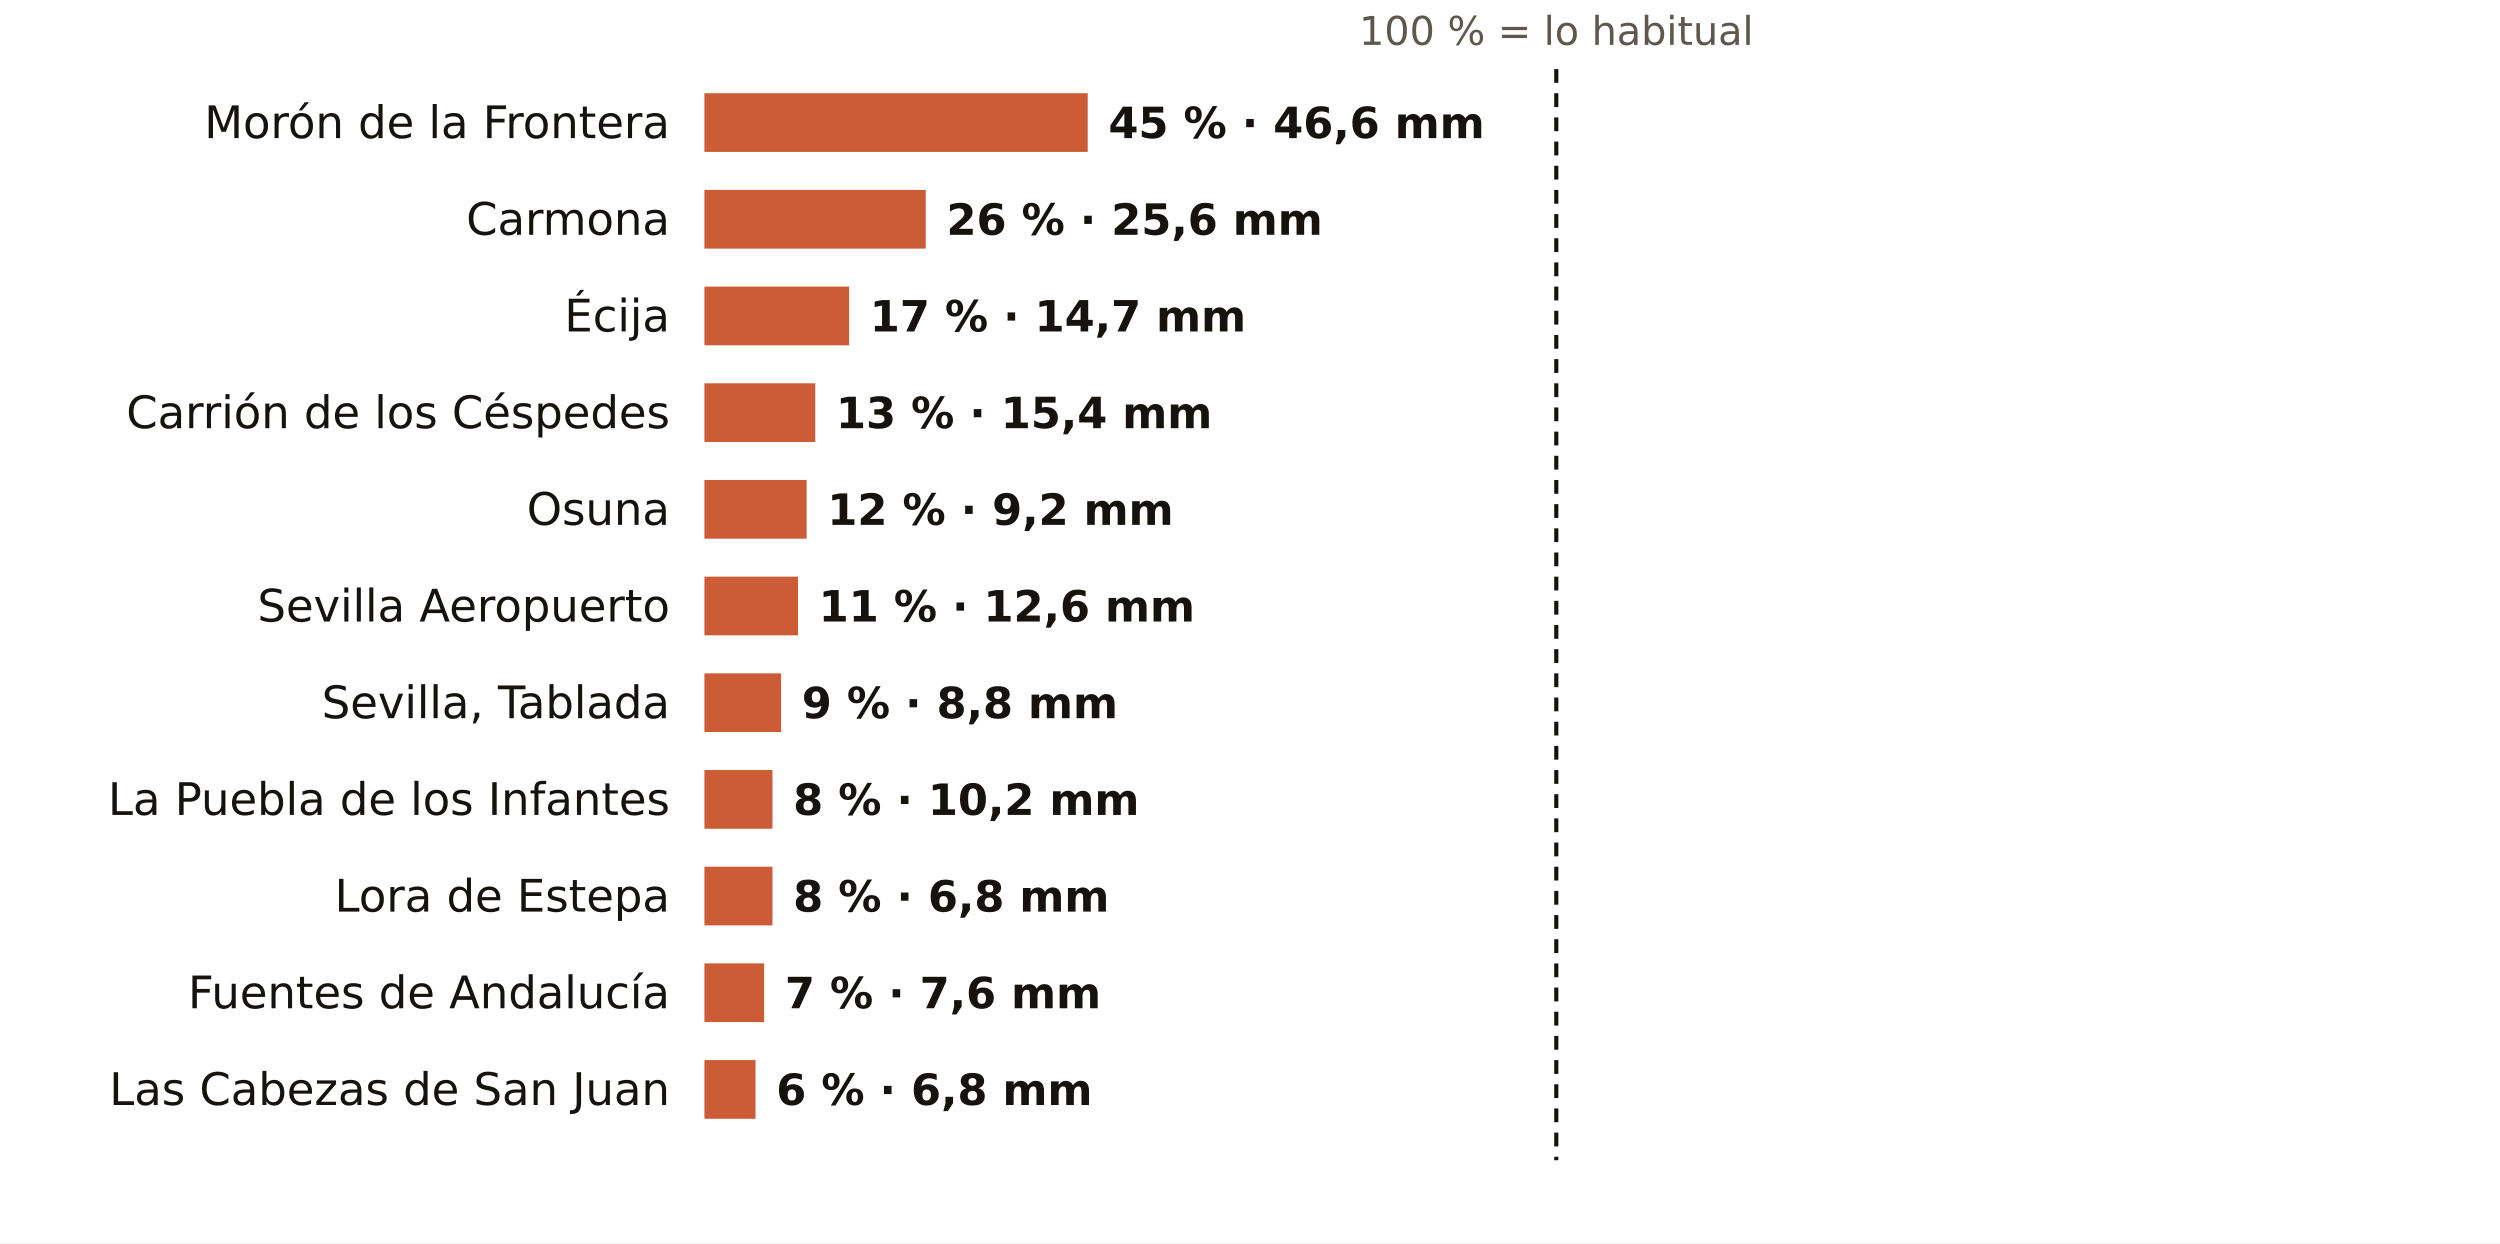
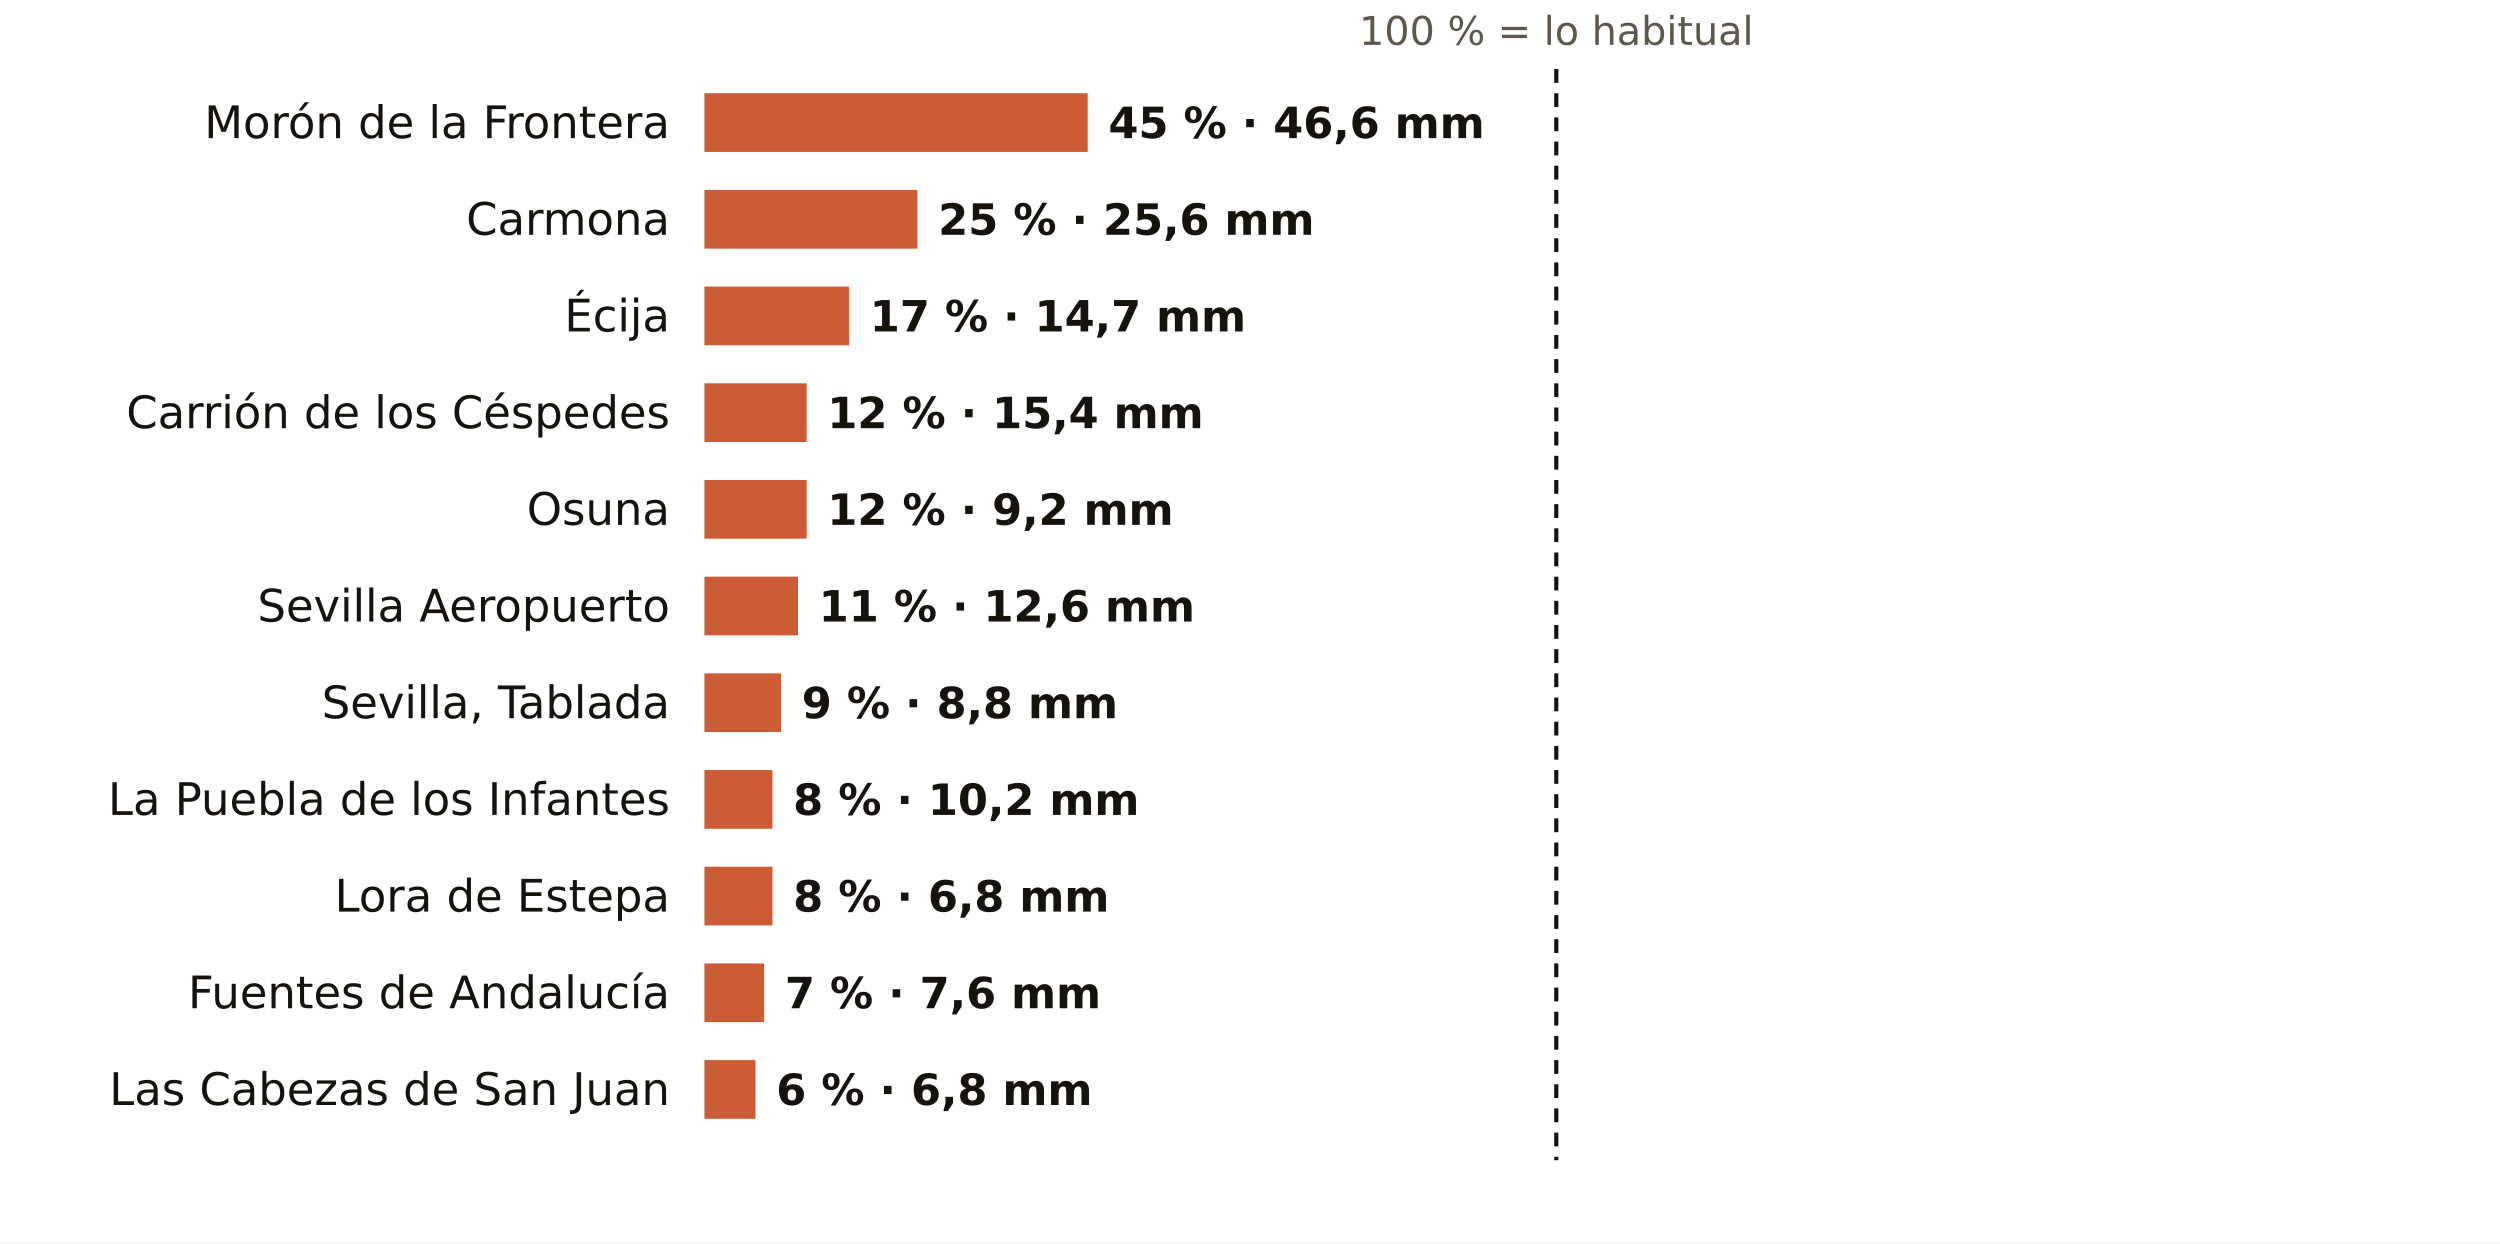
<svg xmlns="http://www.w3.org/2000/svg" viewBox="0 0 724 360" width="724" height="360" role="img" aria-label="El otoño en los pluviómetros de AEMET de Sevilla: % de lo habitual">
  <rect width="724" height="360" fill="#FFFFFF" />
  <text x="450.7" y="13.0" font-size="11.5" fill="#5E574E" text-anchor="middle" font-weight="400" font-family="Public Sans, DejaVu Sans, Arial, sans-serif">100 % = lo habitual</text>
  <text x="194.0" y="40.0" font-size="13" fill="#16130F" text-anchor="end" font-weight="500" font-family="Public Sans, DejaVu Sans, Arial, sans-serif">Morón de la Frontera</text>
  <rect x="204" y="27" width="111.0" height="17" fill="#C4461A" opacity="0.88" />
  <text x="321.0" y="40.0" font-size="12.5" fill="#16130F" text-anchor="start" font-weight="600" font-family="Public Sans, DejaVu Sans, Arial, sans-serif">45 % · 46,6 mm</text>
  <text x="194.0" y="68.0" font-size="13" fill="#16130F" text-anchor="end" font-weight="500" font-family="Public Sans, DejaVu Sans, Arial, sans-serif">Carmona</text>
-   <rect x="204" y="55" width="64.1" height="17" fill="#C4461A" opacity="0.88" />
-   <text x="274.1" y="68.0" font-size="12.5" fill="#16130F" text-anchor="start" font-weight="600" font-family="Public Sans, DejaVu Sans, Arial, sans-serif">26 % · 25,6 mm</text>
+   <rect x="204" y="55" width="61.7" height="17" fill="#C4461A" opacity="0.88" />
+   <text x="271.7" y="68.0" font-size="12.5" fill="#16130F" text-anchor="start" font-weight="600" font-family="Public Sans, DejaVu Sans, Arial, sans-serif">25 % · 25,6 mm</text>
  <text x="194.0" y="96.0" font-size="13" fill="#16130F" text-anchor="end" font-weight="500" font-family="Public Sans, DejaVu Sans, Arial, sans-serif">Écija</text>
  <rect x="204" y="83" width="41.9" height="17" fill="#C4461A" opacity="0.88" />
  <text x="251.9" y="96.0" font-size="12.5" fill="#16130F" text-anchor="start" font-weight="600" font-family="Public Sans, DejaVu Sans, Arial, sans-serif">17 % · 14,7 mm</text>
  <text x="194.0" y="124.0" font-size="13" fill="#16130F" text-anchor="end" font-weight="500" font-family="Public Sans, DejaVu Sans, Arial, sans-serif">Carrión de los Céspedes</text>
-   <rect x="204" y="111" width="32.1" height="17" fill="#C4461A" opacity="0.88" />
-   <text x="242.1" y="124.0" font-size="12.5" fill="#16130F" text-anchor="start" font-weight="600" font-family="Public Sans, DejaVu Sans, Arial, sans-serif">13 % · 15,4 mm</text>
+   <rect x="204" y="111" width="29.6" height="17" fill="#C4461A" opacity="0.88" />
+   <text x="239.6" y="124.0" font-size="12.5" fill="#16130F" text-anchor="start" font-weight="600" font-family="Public Sans, DejaVu Sans, Arial, sans-serif">12 % · 15,4 mm</text>
  <text x="194.0" y="152.0" font-size="13" fill="#16130F" text-anchor="end" font-weight="500" font-family="Public Sans, DejaVu Sans, Arial, sans-serif">Osuna</text>
  <rect x="204" y="139" width="29.6" height="17" fill="#C4461A" opacity="0.88" />
  <text x="239.6" y="152.0" font-size="12.5" fill="#16130F" text-anchor="start" font-weight="600" font-family="Public Sans, DejaVu Sans, Arial, sans-serif">12 % · 9,2 mm</text>
  <text x="194.0" y="180.0" font-size="13" fill="#16130F" text-anchor="end" font-weight="500" font-family="Public Sans, DejaVu Sans, Arial, sans-serif">Sevilla Aeropuerto</text>
  <rect x="204" y="167" width="27.1" height="17" fill="#C4461A" opacity="0.88" />
  <text x="237.1" y="180.0" font-size="12.5" fill="#16130F" text-anchor="start" font-weight="600" font-family="Public Sans, DejaVu Sans, Arial, sans-serif">11 % · 12,6 mm</text>
  <text x="194.0" y="208.0" font-size="13" fill="#16130F" text-anchor="end" font-weight="500" font-family="Public Sans, DejaVu Sans, Arial, sans-serif">Sevilla, Tablada</text>
  <rect x="204" y="195" width="22.2" height="17" fill="#C4461A" opacity="0.88" />
  <text x="232.2" y="208.0" font-size="12.5" fill="#16130F" text-anchor="start" font-weight="600" font-family="Public Sans, DejaVu Sans, Arial, sans-serif">9 % · 8,8 mm</text>
  <text x="194.0" y="236.0" font-size="13" fill="#16130F" text-anchor="end" font-weight="500" font-family="Public Sans, DejaVu Sans, Arial, sans-serif">La Puebla de los Infantes</text>
  <rect x="204" y="223" width="19.7" height="17" fill="#C4461A" opacity="0.88" />
  <text x="229.7" y="236.0" font-size="12.5" fill="#16130F" text-anchor="start" font-weight="600" font-family="Public Sans, DejaVu Sans, Arial, sans-serif">8 % · 10,2 mm</text>
  <text x="194.0" y="264.0" font-size="13" fill="#16130F" text-anchor="end" font-weight="500" font-family="Public Sans, DejaVu Sans, Arial, sans-serif">Lora de Estepa</text>
  <rect x="204" y="251" width="19.7" height="17" fill="#C4461A" opacity="0.88" />
  <text x="229.7" y="264.0" font-size="12.5" fill="#16130F" text-anchor="start" font-weight="600" font-family="Public Sans, DejaVu Sans, Arial, sans-serif">8 % · 6,8 mm</text>
  <text x="194.0" y="292.0" font-size="13" fill="#16130F" text-anchor="end" font-weight="500" font-family="Public Sans, DejaVu Sans, Arial, sans-serif">Fuentes de Andalucía</text>
  <rect x="204" y="279" width="17.3" height="17" fill="#C4461A" opacity="0.88" />
  <text x="227.3" y="292.0" font-size="12.5" fill="#16130F" text-anchor="start" font-weight="600" font-family="Public Sans, DejaVu Sans, Arial, sans-serif">7 % · 7,6 mm</text>
  <text x="194.0" y="320.0" font-size="13" fill="#16130F" text-anchor="end" font-weight="500" font-family="Public Sans, DejaVu Sans, Arial, sans-serif">Las Cabezas de San Juan</text>
  <rect x="204" y="307" width="14.8" height="17" fill="#C4461A" opacity="0.88" />
  <text x="224.8" y="320.0" font-size="12.5" fill="#16130F" text-anchor="start" font-weight="600" font-family="Public Sans, DejaVu Sans, Arial, sans-serif">6 % · 6,8 mm</text>
  <line x1="450.7" x2="450.7" y1="20" y2="336" stroke="#16130F" stroke-width="1.2" stroke-dasharray="4 3" />
</svg>
